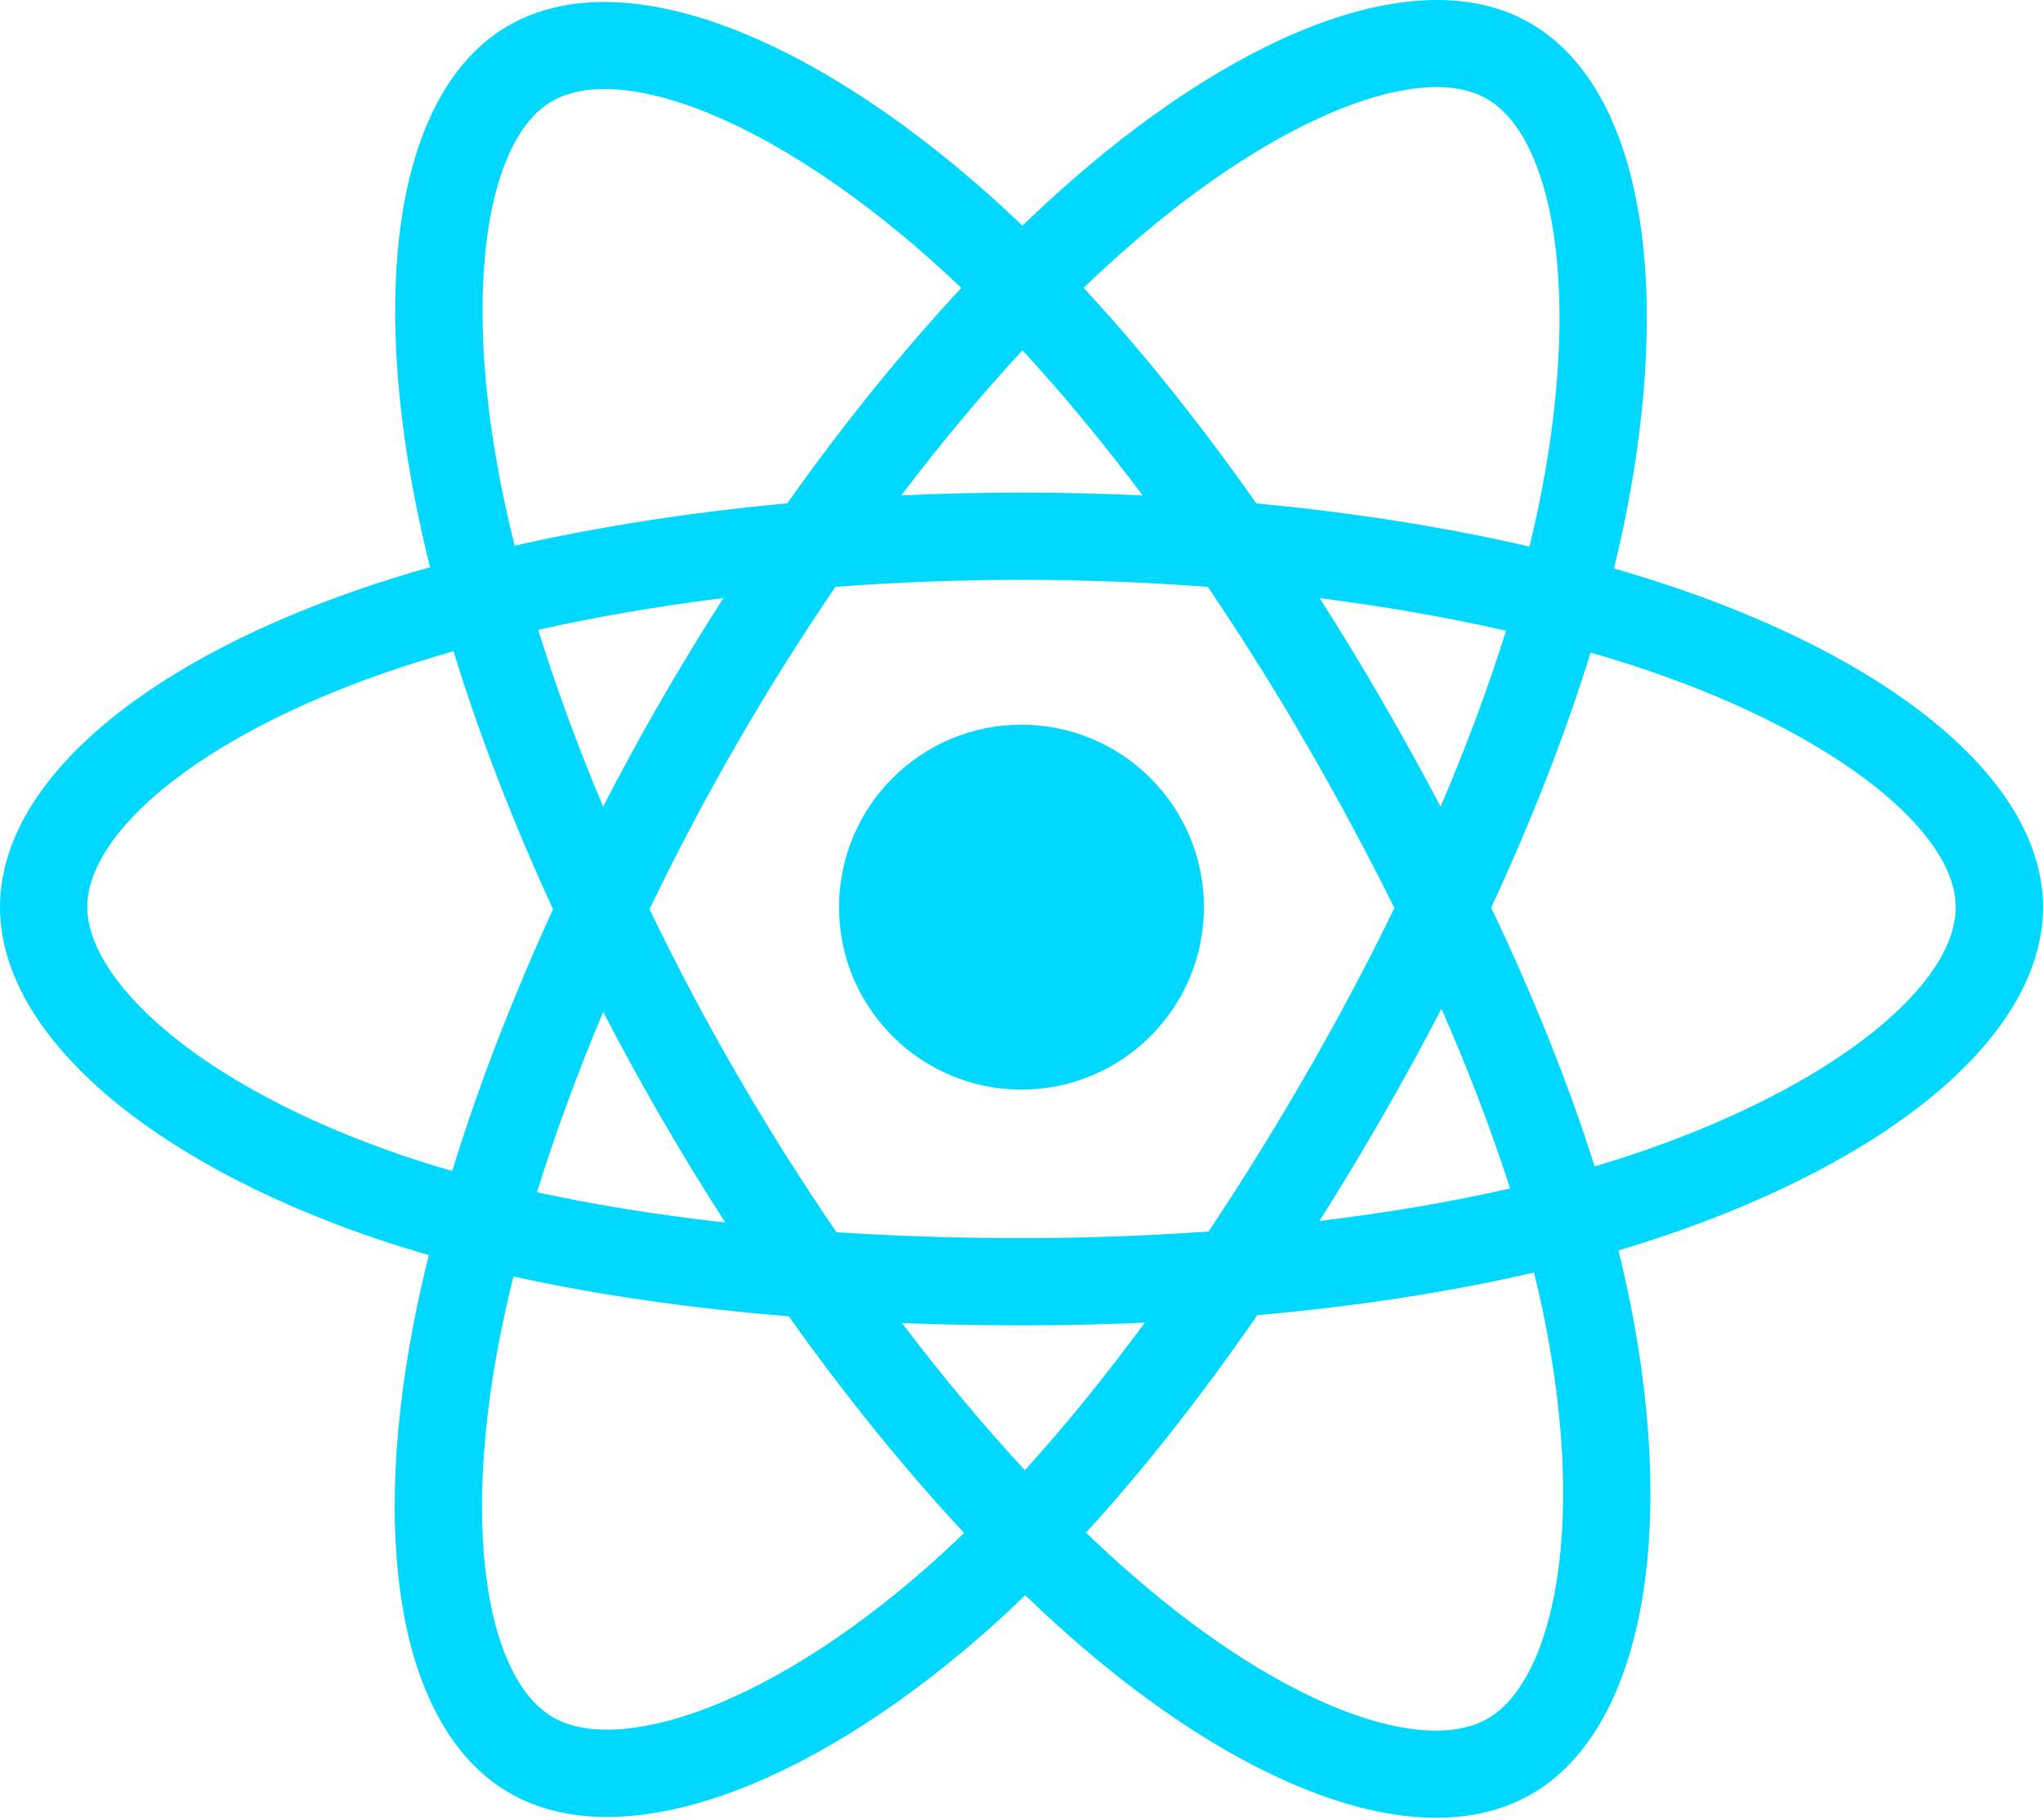
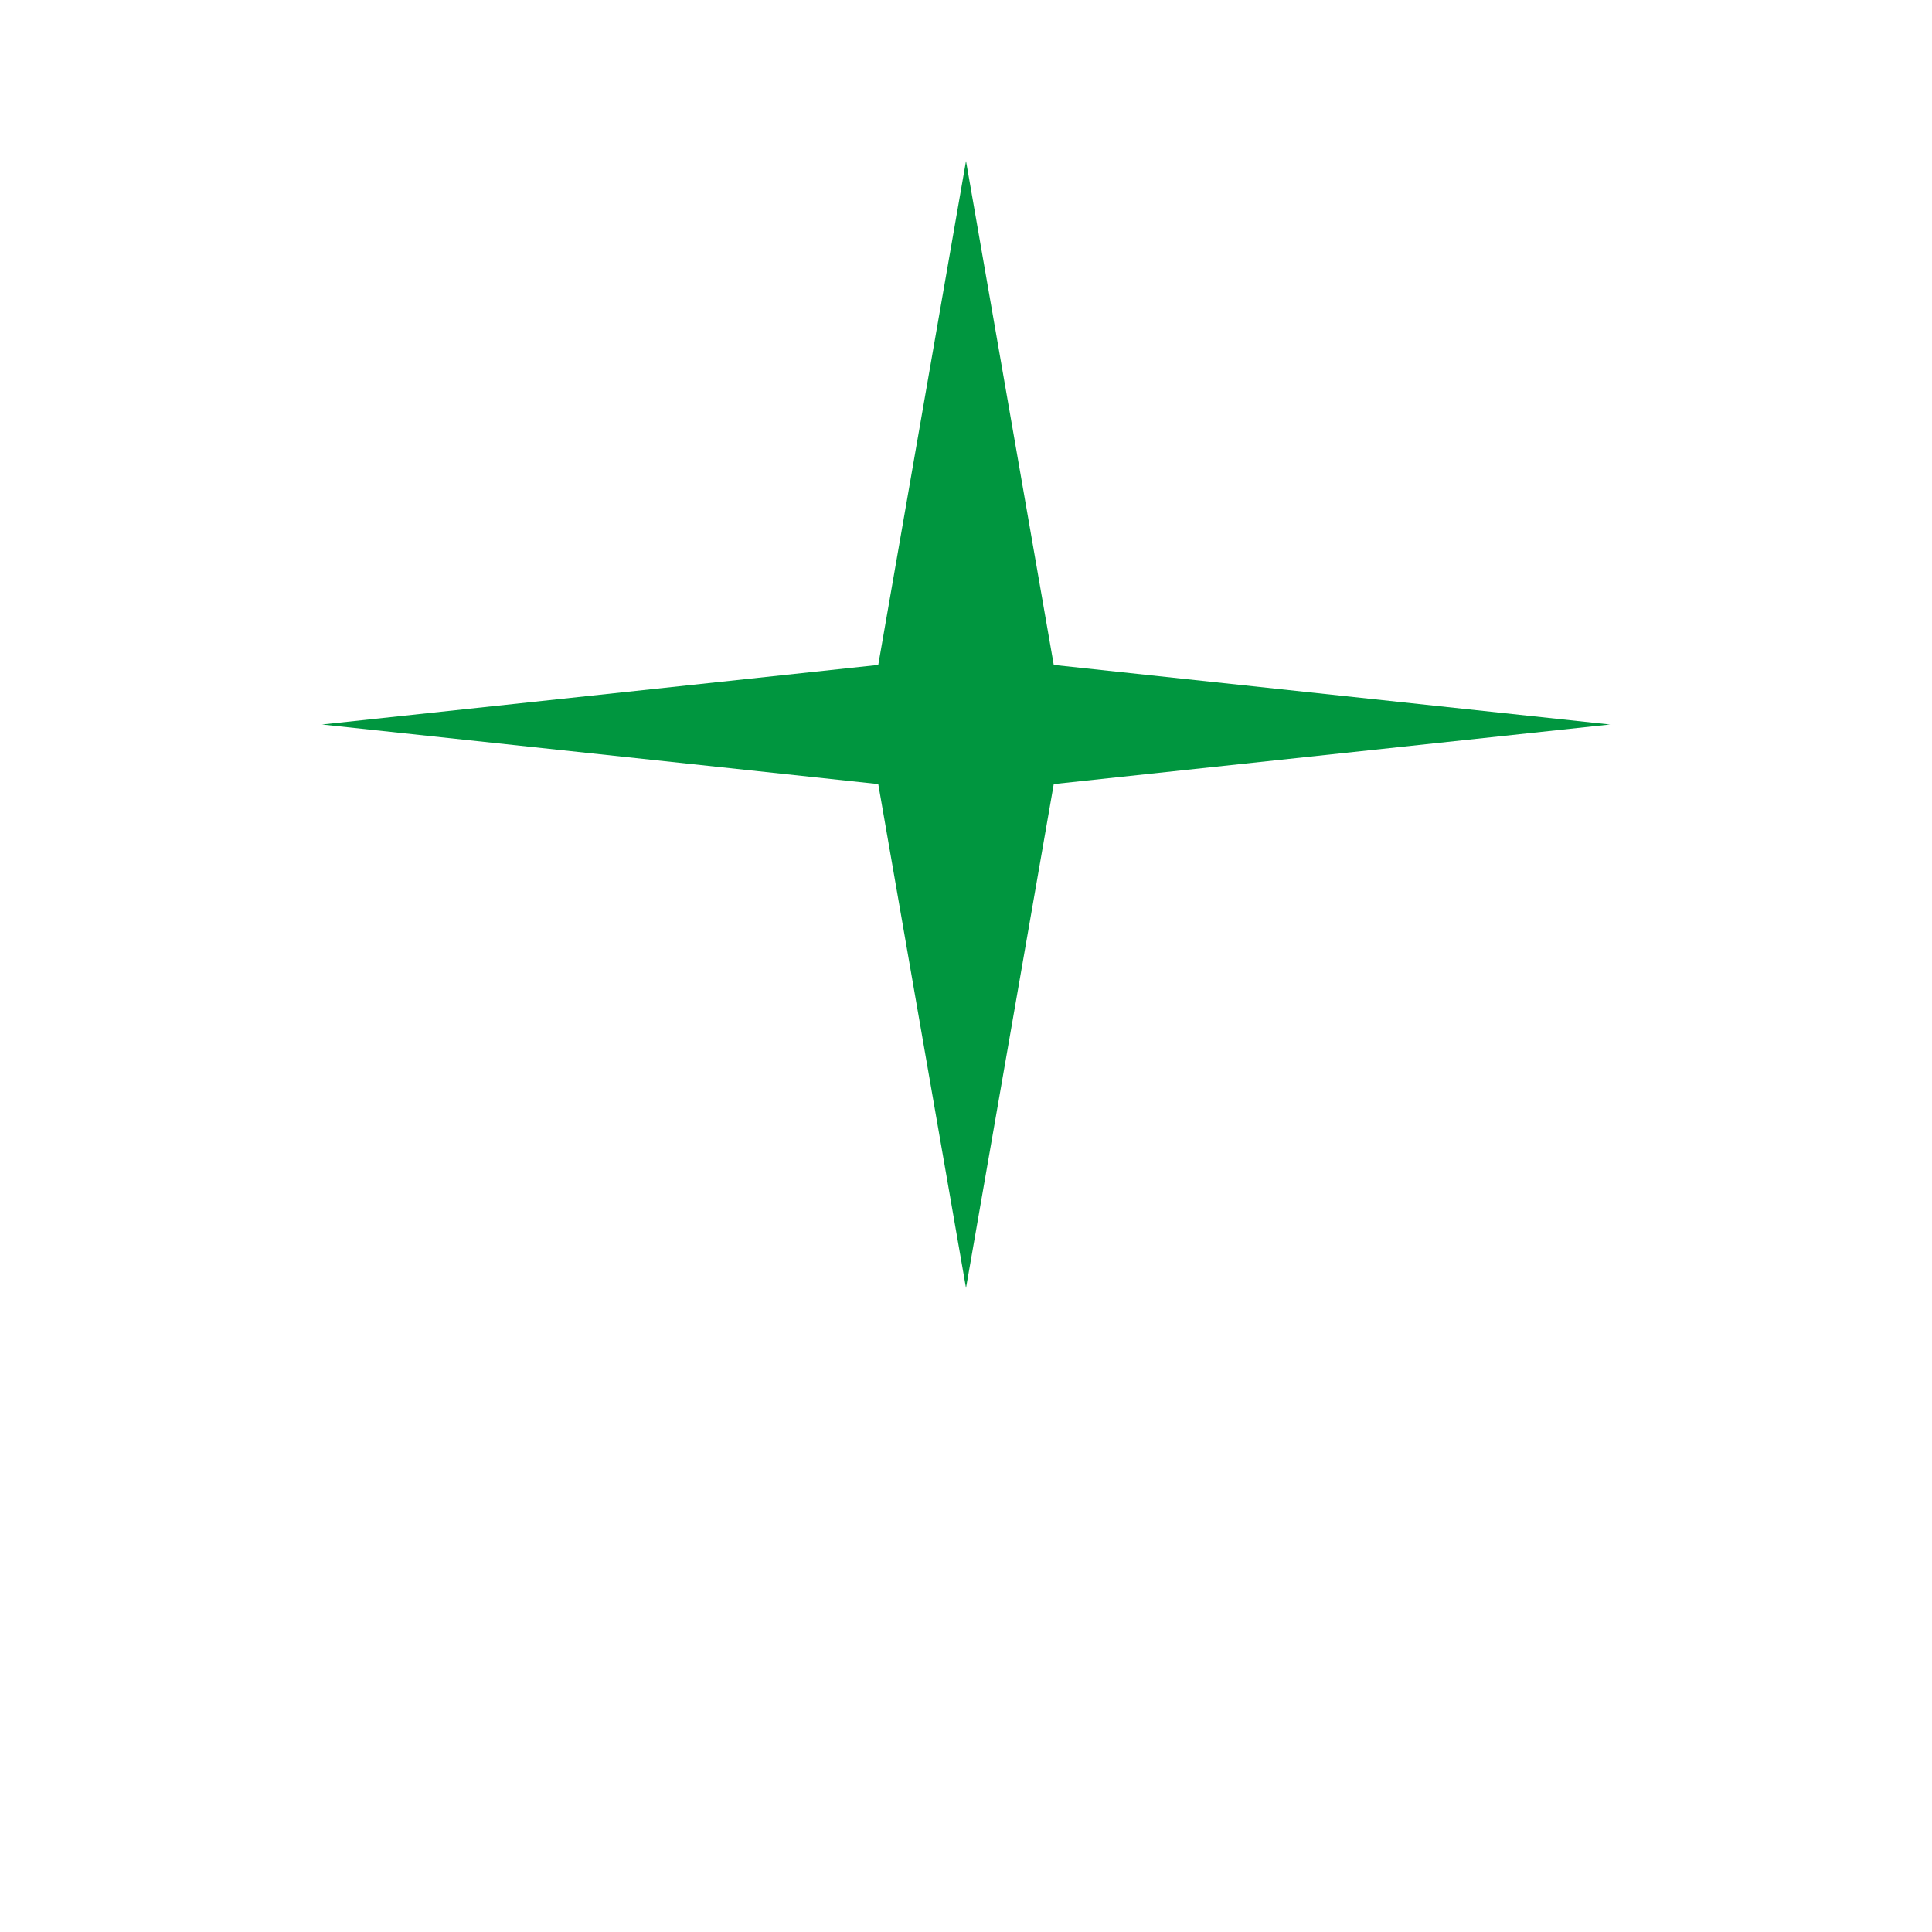
- <svg xmlns="http://www.w3.org/2000/svg" aria-hidden="true" role="img" class="iconify iconify--logos" width="35.93" height="32" preserveAspectRatio="xMidYMid meet" viewBox="0 0 256 228">
-   <path fill="#00D8FF" d="M210.483 73.824a171.49 171.49 0 0 0-8.24-2.597c.465-1.9.893-3.777 1.273-5.621c6.238-30.281 2.16-54.676-11.769-62.708c-13.355-7.7-35.196.329-57.254 19.526a171.23 171.23 0 0 0-6.375 5.848a155.866 155.866 0 0 0-4.241-3.917C100.759 3.829 77.587-4.822 63.673 3.233C50.33 10.957 46.379 33.89 51.995 62.588a170.974 170.974 0 0 0 1.892 8.48c-3.28.932-6.445 1.924-9.474 2.98C17.309 83.498 0 98.307 0 113.668c0 15.865 18.582 31.778 46.812 41.427a145.52 145.52 0 0 0 6.921 2.165a167.467 167.467 0 0 0-2.01 9.138c-5.354 28.2-1.173 50.591 12.134 58.266c13.744 7.926 36.812-.22 59.273-19.855a145.567 145.567 0 0 0 5.342-4.923a168.064 168.064 0 0 0 6.92 6.314c21.758 18.722 43.246 26.282 56.54 18.586c13.731-7.949 18.194-32.003 12.4-61.268a145.016 145.016 0 0 0-1.535-6.842c1.62-.48 3.21-.974 4.76-1.488c29.348-9.723 48.443-25.443 48.443-41.52c0-15.417-17.868-30.326-45.517-39.844Zm-6.365 70.984c-1.4.463-2.836.91-4.3 1.345c-3.24-10.257-7.612-21.163-12.963-32.432c5.106-11 9.31-21.767 12.459-31.957c2.619.758 5.16 1.557 7.61 2.4c23.69 8.156 38.14 20.213 38.14 29.504c0 9.896-15.606 22.743-40.946 31.14Zm-10.514 20.834c2.562 12.94 2.927 24.64 1.23 33.787c-1.524 8.219-4.59 13.698-8.382 15.893c-8.067 4.67-25.32-1.4-43.927-17.412a156.726 156.726 0 0 1-6.437-5.87c7.214-7.889 14.423-17.06 21.459-27.246c12.376-1.098 24.068-2.894 34.671-5.345a134.17 134.17 0 0 1 1.386 6.193ZM87.276 214.515c-7.882 2.783-14.16 2.863-17.955.675c-8.075-4.657-11.432-22.636-6.853-46.752a156.923 156.923 0 0 1 1.869-8.499c10.486 2.32 22.093 3.988 34.498 4.994c7.084 9.967 14.501 19.128 21.976 27.15a134.668 134.668 0 0 1-4.877 4.492c-9.933 8.682-19.886 14.842-28.658 17.94ZM50.35 144.747c-12.483-4.267-22.792-9.812-29.858-15.863c-6.35-5.437-9.555-10.836-9.555-15.216c0-9.322 13.897-21.212 37.076-29.293c2.813-.98 5.757-1.905 8.812-2.773c3.204 10.42 7.406 21.315 12.477 32.332c-5.137 11.18-9.399 22.249-12.634 32.792a134.718 134.718 0 0 1-6.318-1.979Zm12.378-84.26c-4.811-24.587-1.616-43.134 6.425-47.789c8.564-4.958 27.502 2.111 47.463 19.835a144.318 144.318 0 0 1 3.841 3.545c-7.438 7.987-14.787 17.08-21.808 26.988c-12.04 1.116-23.565 2.908-34.161 5.309a160.342 160.342 0 0 1-1.76-7.887Zm110.427 27.268a347.8 347.8 0 0 0-7.785-12.803c8.168 1.033 15.994 2.404 23.343 4.08c-2.206 7.072-4.956 14.465-8.193 22.045a381.151 381.151 0 0 0-7.365-13.322Zm-45.032-43.861c5.044 5.465 10.096 11.566 15.065 18.186a322.04 322.04 0 0 0-30.257-.006c4.974-6.559 10.069-12.652 15.192-18.18ZM82.802 87.83a323.167 323.167 0 0 0-7.227 13.238c-3.184-7.553-5.909-14.98-8.134-22.152c7.304-1.634 15.093-2.97 23.209-3.984a321.524 321.524 0 0 0-7.848 12.897Zm8.081 65.352c-8.385-.936-16.291-2.203-23.593-3.793c2.26-7.3 5.045-14.885 8.298-22.6a321.187 321.187 0 0 0 7.257 13.246c2.594 4.48 5.28 8.868 8.038 13.147Zm37.542 31.03c-5.184-5.592-10.354-11.779-15.403-18.433c4.902.192 9.899.29 14.978.29c5.218 0 10.376-.117 15.453-.343c-4.985 6.774-10.018 12.97-15.028 18.486Zm52.198-57.817c3.422 7.8 6.306 15.345 8.596 22.52c-7.422 1.694-15.436 3.058-23.88 4.071a382.417 382.417 0 0 0 7.859-13.026a347.403 347.403 0 0 0 7.425-13.565Zm-16.898 8.101a358.557 358.557 0 0 1-12.281 19.815a329.4 329.4 0 0 1-23.444.823c-7.967 0-15.716-.248-23.178-.732a310.202 310.202 0 0 1-12.513-19.846h.001a307.41 307.41 0 0 1-10.923-20.627a310.278 310.278 0 0 1 10.89-20.637l-.001.001a307.318 307.318 0 0 1 12.413-19.761c7.613-.576 15.42-.876 23.31-.876H128c7.926 0 15.743.303 23.354.883a329.357 329.357 0 0 1 12.335 19.695a358.489 358.489 0 0 1 11.036 20.54a329.472 329.472 0 0 1-11 20.722Zm22.56-122.124c8.572 4.944 11.906 24.881 6.52 51.026c-.344 1.668-.73 3.367-1.15 5.09c-10.622-2.452-22.155-4.275-34.23-5.408c-7.034-10.017-14.323-19.124-21.64-27.008a160.789 160.789 0 0 1 5.888-5.4c18.9-16.447 36.564-22.941 44.612-18.3ZM128 90.808c12.625 0 22.86 10.235 22.86 22.86s-10.235 22.86-22.86 22.86s-22.86-10.235-22.86-22.86s10.235-22.86 22.86-22.86Z" />
+ <svg xmlns="http://www.w3.org/2000/svg" viewBox="0 0 24 24" fill="#00963F">
+   <path d="M12 2L13.09 8.26L20 9L13.09 9.74L12 16L10.91 9.74L4 9L10.91 8.26L12 2Z" />
</svg>
